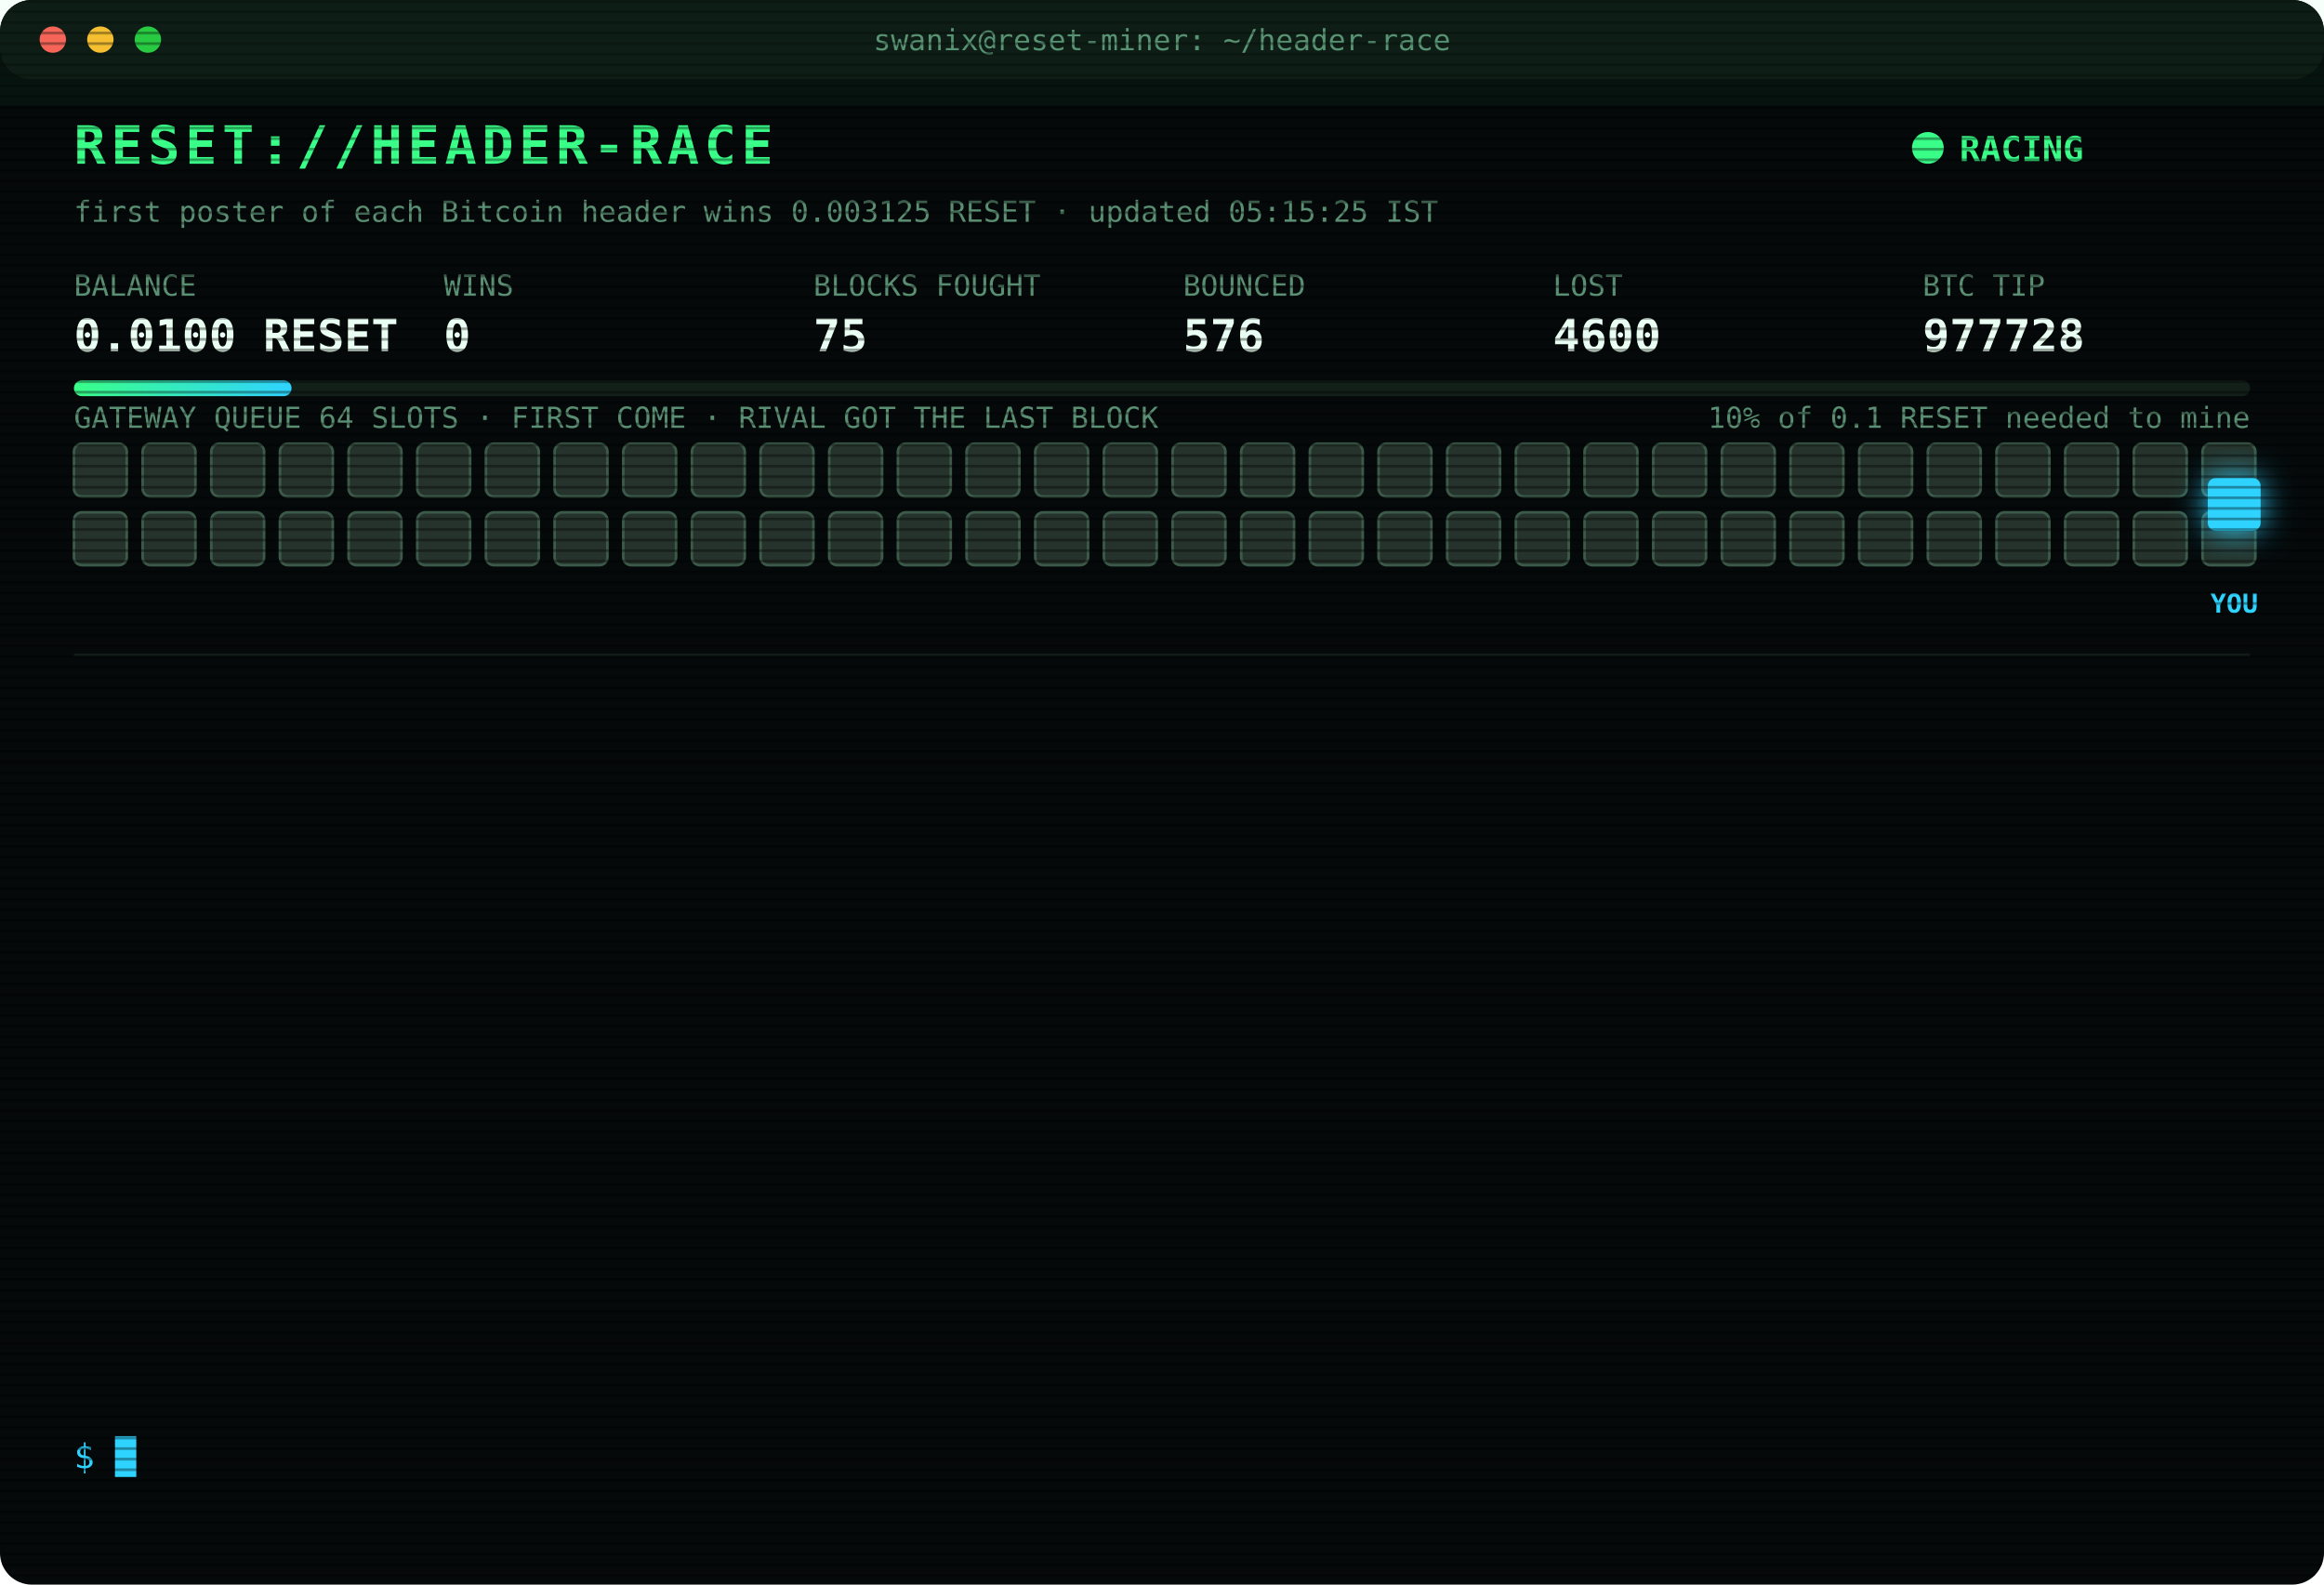
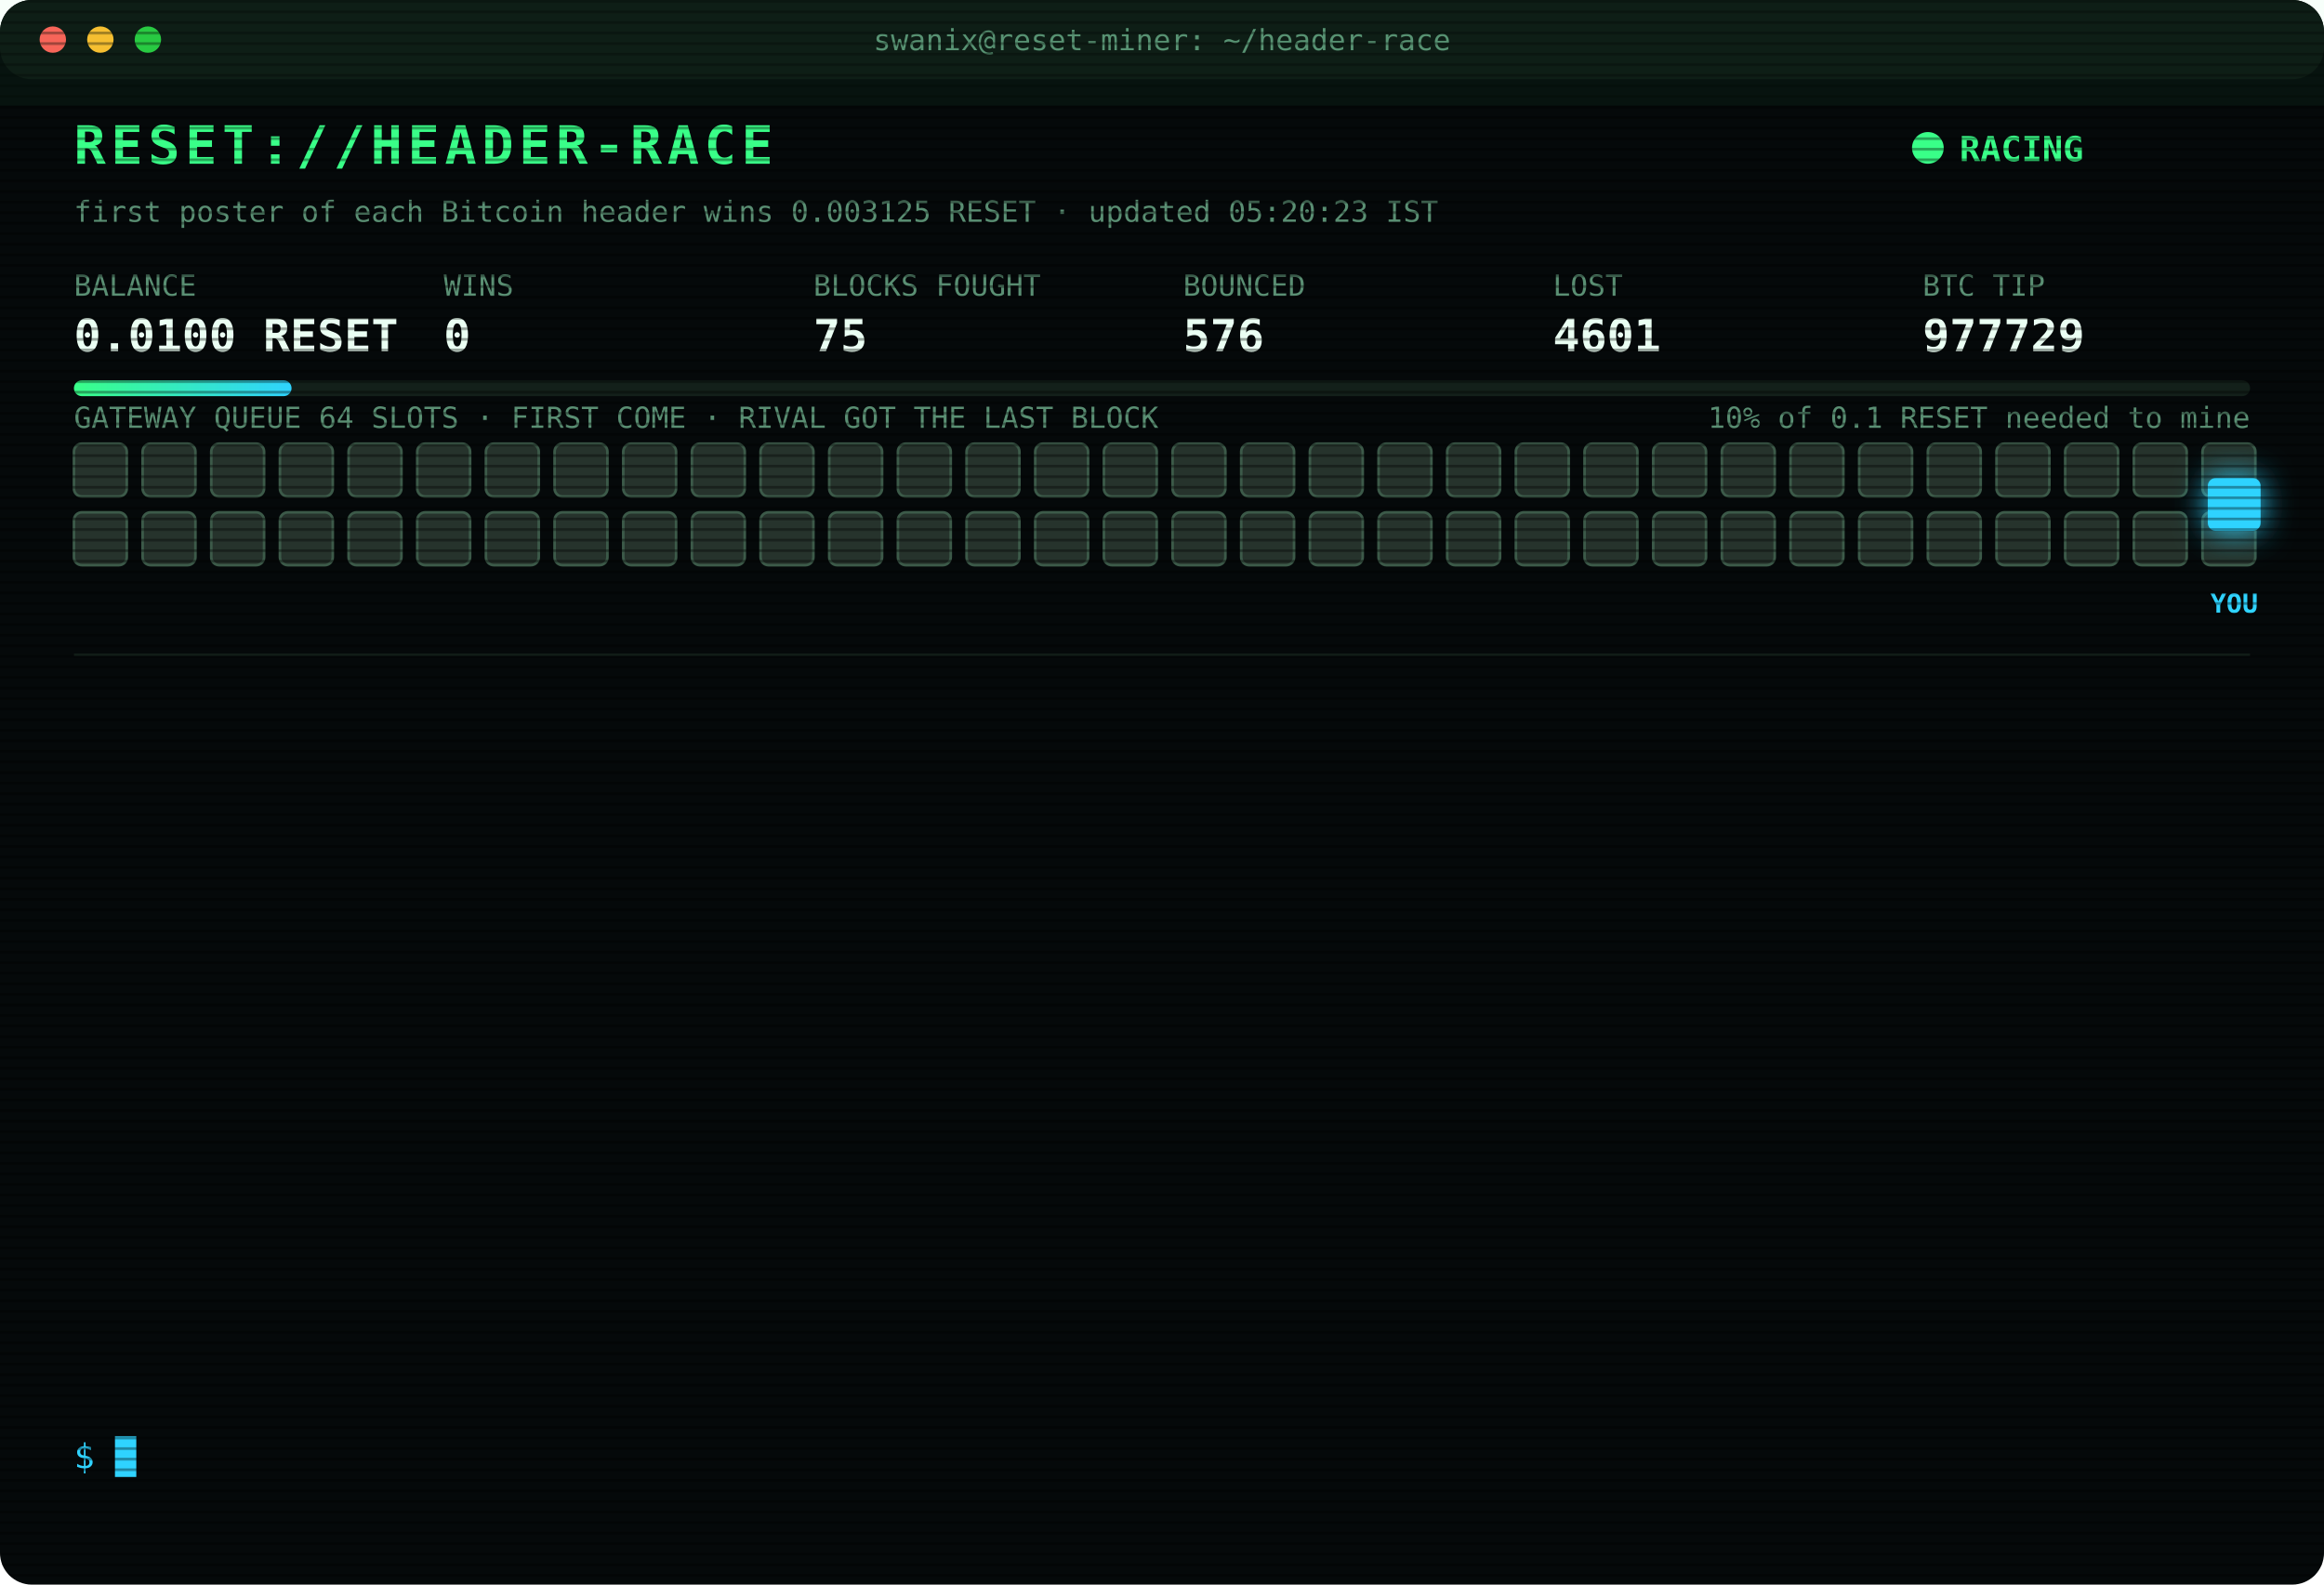
<svg xmlns="http://www.w3.org/2000/svg" width="880" height="600" viewBox="0 0 880 600" font-family="ui-monospace,SFMono-Regular,Menlo,Consolas,monospace">
  <style>
text{font-size:13px;fill:#7CFFB2}
.title{font-size:20px;font-weight:700;fill:#39FF88;letter-spacing:2px;animation:glitch 3s infinite steps(1)}
.sub{fill:#2fd3ff}.k{fill:#5a8f73;font-size:11px}.v{font-size:17px;font-weight:700;fill:#eafff3}
.ts{fill:#3f6b56}.boot{fill:#2fd3ff}.dim{fill:#5a8f73}.bad{fill:#ff4d6d}.warn{fill:#ffd23f}.mag{fill:#ff5cf0}.win{fill:#39FF88;font-weight:700}
.tag{font-size:10px;fill:#2fd3ff;font-weight:700}
.rival{fill:#26332c;stroke:#3c5a49;animation:jam 1.2s infinite alternate}
.idle{fill:#141c18;stroke:#22302a;animation:breathe 4s infinite}
.me{fill:#2fd3ff;filter:drop-shadow(0 0 6px #2fd3ff)}
.hover{animation:nudge 1.1s infinite ease-in-out}.bounce{animation:kick 1.4s infinite}
.ln{opacity:0;animation:in .4s forwards}
.cur{animation:blink 1s infinite steps(1)}
.scan{animation:scan 6s infinite linear}
.led{animation:blink 1.4s infinite}
@keyframes in{from{opacity:0;transform:translateX(-6px)}to{opacity:1;transform:none}}
@keyframes blink{50%{opacity:0}}
@keyframes jam{to{fill:#33463b}}
@keyframes breathe{50%{opacity:.4}}
@keyframes nudge{50%{transform:translateX(-10px)}}
@keyframes kick{0%,100%{transform:none}30%{transform:translateX(-14px)}55%{transform:translateX(10px) translateY(-6px)}}
@keyframes glitch{0%,92%{transform:none}93%{transform:translateX(2px);fill:#ff4d6d}95%{transform:translateX(-2px);fill:#2fd3ff}97%{transform:none}}
@keyframes scan{from{transform:translateY(-40px)}to{transform:translateY(600px)}}
</style>
  <defs>
    <pattern id="sl" width="4" height="4" patternUnits="userSpaceOnUse">
      <rect width="4" height="1" fill="#000" opacity=".35" />
    </pattern>
    <linearGradient id="bar">
      <stop offset="0" stop-color="#39FF88" />
      <stop offset="1" stop-color="#2fd3ff" />
    </linearGradient>
  </defs>
  <rect width="880" height="600" rx="12" fill="#05090a" />
  <rect width="880" height="30" rx="12" fill="#0d1512" />
  <circle cx="20" cy="15" r="5" fill="#ff5f57" />
  <circle cx="38" cy="15" r="5" fill="#febc2e" />
  <circle cx="56" cy="15" r="5" fill="#28c840" />
  <text x="440" y="19" text-anchor="middle" class="k">swanix@reset-miner: ~/header-race</text>
  <text x="28" y="62" class="title">RESET://HEADER-RACE</text>
  <circle class="led" cx="730" cy="56" r="6" fill="#39FF88" />
  <text x="742" y="61" class="win">RACING</text>
-   <text x="28" y="84" class="k">first poster of each Bitcoin header wins 0.003125 RESET · updated 05:15:25 IST</text>
+   <text x="28" y="84" class="k">first poster of each Bitcoin header wins 0.003125 RESET · updated 05:20:23 IST</text>
  <text x="28" y="112" class="k">BALANCE</text>
  <text x="28" y="133" class="v">0.0100 RESET</text>
  <text x="168" y="112" class="k">WINS</text>
  <text x="168" y="133" class="v">0</text>
  <text x="308" y="112" class="k">BLOCKS FOUGHT</text>
  <text x="308" y="133" class="v">75</text>
  <text x="448" y="112" class="k">BOUNCED</text>
  <text x="448" y="133" class="v">576</text>
  <text x="588" y="112" class="k">LOST</text>
-   <text x="588" y="133" class="v">4600</text>
+   <text x="588" y="133" class="v">4601</text>
  <text x="728" y="112" class="k">BTC TIP</text>
-   <text x="728" y="133" class="v">977728</text>
+   <text x="728" y="133" class="v">977729</text>
  <rect x="28" y="144" width="824" height="6" rx="3" fill="#13201a" />
  <rect x="28" y="144" width="82.4" height="6" rx="3" fill="url(#bar)" />
  <text x="852" y="162" text-anchor="end" class="k">10% of 0.1 RESET needed to mine</text>
  <text x="28" y="162" class="k">GATEWAY QUEUE 64 SLOTS · FIRST COME · RIVAL GOT THE LAST BLOCK</text>
  <rect class="rival" x="28" y="168" width="20" height="20" rx="3" style="animation-delay:0.00s" />
  <rect class="rival" x="54" y="168" width="20" height="20" rx="3" style="animation-delay:0.05s" />
  <rect class="rival" x="80" y="168" width="20" height="20" rx="3" style="animation-delay:0.10s" />
  <rect class="rival" x="106" y="168" width="20" height="20" rx="3" style="animation-delay:0.15s" />
  <rect class="rival" x="132" y="168" width="20" height="20" rx="3" style="animation-delay:0.20s" />
  <rect class="rival" x="158" y="168" width="20" height="20" rx="3" style="animation-delay:0.25s" />
  <rect class="rival" x="184" y="168" width="20" height="20" rx="3" style="animation-delay:0.30s" />
  <rect class="rival" x="210" y="168" width="20" height="20" rx="3" style="animation-delay:0.35s" />
  <rect class="rival" x="236" y="168" width="20" height="20" rx="3" style="animation-delay:0.40s" />
  <rect class="rival" x="262" y="168" width="20" height="20" rx="3" style="animation-delay:0.45s" />
  <rect class="rival" x="288" y="168" width="20" height="20" rx="3" style="animation-delay:0.50s" />
  <rect class="rival" x="314" y="168" width="20" height="20" rx="3" style="animation-delay:0.55s" />
  <rect class="rival" x="340" y="168" width="20" height="20" rx="3" style="animation-delay:0.60s" />
  <rect class="rival" x="366" y="168" width="20" height="20" rx="3" style="animation-delay:0.65s" />
  <rect class="rival" x="392" y="168" width="20" height="20" rx="3" style="animation-delay:0.70s" />
  <rect class="rival" x="418" y="168" width="20" height="20" rx="3" style="animation-delay:0.75s" />
  <rect class="rival" x="444" y="168" width="20" height="20" rx="3" style="animation-delay:0.80s" />
  <rect class="rival" x="470" y="168" width="20" height="20" rx="3" style="animation-delay:0.85s" />
  <rect class="rival" x="496" y="168" width="20" height="20" rx="3" style="animation-delay:0.90s" />
  <rect class="rival" x="522" y="168" width="20" height="20" rx="3" style="animation-delay:0.95s" />
  <rect class="rival" x="548" y="168" width="20" height="20" rx="3" style="animation-delay:1.00s" />
  <rect class="rival" x="574" y="168" width="20" height="20" rx="3" style="animation-delay:1.05s" />
  <rect class="rival" x="600" y="168" width="20" height="20" rx="3" style="animation-delay:1.10s" />
  <rect class="rival" x="626" y="168" width="20" height="20" rx="3" style="animation-delay:1.15s" />
  <rect class="rival" x="652" y="168" width="20" height="20" rx="3" style="animation-delay:1.20s" />
  <rect class="rival" x="678" y="168" width="20" height="20" rx="3" style="animation-delay:1.25s" />
  <rect class="rival" x="704" y="168" width="20" height="20" rx="3" style="animation-delay:1.30s" />
  <rect class="rival" x="730" y="168" width="20" height="20" rx="3" style="animation-delay:1.35s" />
  <rect class="rival" x="756" y="168" width="20" height="20" rx="3" style="animation-delay:1.40s" />
  <rect class="rival" x="782" y="168" width="20" height="20" rx="3" style="animation-delay:1.45s" />
  <rect class="rival" x="808" y="168" width="20" height="20" rx="3" style="animation-delay:1.50s" />
  <rect class="rival" x="834" y="168" width="20" height="20" rx="3" style="animation-delay:1.55s" />
  <rect class="rival" x="28" y="194" width="20" height="20" rx="3" style="animation-delay:1.60s" />
  <rect class="rival" x="54" y="194" width="20" height="20" rx="3" style="animation-delay:1.65s" />
  <rect class="rival" x="80" y="194" width="20" height="20" rx="3" style="animation-delay:1.70s" />
  <rect class="rival" x="106" y="194" width="20" height="20" rx="3" style="animation-delay:1.75s" />
  <rect class="rival" x="132" y="194" width="20" height="20" rx="3" style="animation-delay:1.80s" />
  <rect class="rival" x="158" y="194" width="20" height="20" rx="3" style="animation-delay:1.85s" />
  <rect class="rival" x="184" y="194" width="20" height="20" rx="3" style="animation-delay:1.90s" />
  <rect class="rival" x="210" y="194" width="20" height="20" rx="3" style="animation-delay:1.95s" />
  <rect class="rival" x="236" y="194" width="20" height="20" rx="3" style="animation-delay:2.00s" />
  <rect class="rival" x="262" y="194" width="20" height="20" rx="3" style="animation-delay:2.05s" />
  <rect class="rival" x="288" y="194" width="20" height="20" rx="3" style="animation-delay:2.10s" />
  <rect class="rival" x="314" y="194" width="20" height="20" rx="3" style="animation-delay:2.15s" />
  <rect class="rival" x="340" y="194" width="20" height="20" rx="3" style="animation-delay:2.20s" />
  <rect class="rival" x="366" y="194" width="20" height="20" rx="3" style="animation-delay:2.25s" />
  <rect class="rival" x="392" y="194" width="20" height="20" rx="3" style="animation-delay:2.30s" />
  <rect class="rival" x="418" y="194" width="20" height="20" rx="3" style="animation-delay:2.35s" />
  <rect class="rival" x="444" y="194" width="20" height="20" rx="3" style="animation-delay:2.40s" />
  <rect class="rival" x="470" y="194" width="20" height="20" rx="3" style="animation-delay:2.45s" />
  <rect class="rival" x="496" y="194" width="20" height="20" rx="3" style="animation-delay:2.50s" />
  <rect class="rival" x="522" y="194" width="20" height="20" rx="3" style="animation-delay:2.55s" />
  <rect class="rival" x="548" y="194" width="20" height="20" rx="3" style="animation-delay:2.60s" />
  <rect class="rival" x="574" y="194" width="20" height="20" rx="3" style="animation-delay:2.65s" />
  <rect class="rival" x="600" y="194" width="20" height="20" rx="3" style="animation-delay:2.70s" />
  <rect class="rival" x="626" y="194" width="20" height="20" rx="3" style="animation-delay:2.75s" />
  <rect class="rival" x="652" y="194" width="20" height="20" rx="3" style="animation-delay:2.80s" />
  <rect class="rival" x="678" y="194" width="20" height="20" rx="3" style="animation-delay:2.85s" />
  <rect class="rival" x="704" y="194" width="20" height="20" rx="3" style="animation-delay:2.90s" />
  <rect class="rival" x="730" y="194" width="20" height="20" rx="3" style="animation-delay:2.95s" />
  <rect class="rival" x="756" y="194" width="20" height="20" rx="3" style="animation-delay:3.00s" />
  <rect class="rival" x="782" y="194" width="20" height="20" rx="3" style="animation-delay:3.05s" />
  <rect class="rival" x="808" y="194" width="20" height="20" rx="3" style="animation-delay:3.10s" />
  <rect class="rival" x="834" y="194" width="20" height="20" rx="3" style="animation-delay:3.15s" />
  <g class="hover">
    <rect class="me" x="836" y="181" width="20" height="20" rx="3" />
    <text class="tag" x="846" y="232" text-anchor="middle">YOU</text>
  </g>
  <line x1="28" x2="852" y1="248" y2="248" stroke="#13201a" />
  <g class="ln" style="animation-delay:0.40s">
-     <text x="28" y="270" class="ts">02:56:06</text>
-     <text x="104" y="270" class="bad">[LOST] #977712 taken by a rival miner</text>
+     <text x="28" y="270" class="ts">03:22:01</text>
+     <text x="104" y="270" class="bad">[LOST] #977714 taken by a rival miner</text>
  </g>
  <g class="ln" style="animation-delay:0.65s">
-     <text x="28" y="292" class="ts">03:22:01</text>
-     <text x="104" y="292" class="bad">[LOST] #977714 taken by a rival miner</text>
+     <text x="28" y="292" class="ts">03:26:29</text>
+     <text x="104" y="292" class="bad">[LOST] #977716 taken by a rival miner</text>
  </g>
  <g class="ln" style="animation-delay:0.90s">
-     <text x="28" y="314" class="ts">03:26:29</text>
-     <text x="104" y="314" class="bad">[LOST] #977716 taken by a rival miner</text>
+     <text x="28" y="314" class="ts">03:34:03</text>
+     <text x="104" y="314" class="bad">[LOST] #977717 taken by a rival miner</text>
  </g>
  <g class="ln" style="animation-delay:1.15s">
-     <text x="28" y="336" class="ts">03:34:03</text>
-     <text x="104" y="336" class="bad">[LOST] #977717 taken by a rival miner</text>
+     <text x="28" y="336" class="ts">03:47:32</text>
+     <text x="104" y="336" class="bad">[LOST] #977718 taken by a rival miner</text>
  </g>
  <g class="ln" style="animation-delay:1.40s">
-     <text x="28" y="358" class="ts">03:47:32</text>
-     <text x="104" y="358" class="bad">[LOST] #977718 taken by a rival miner</text>
+     <text x="28" y="358" class="ts">03:48:27</text>
+     <text x="104" y="358" class="bad">[LOST] #977719 taken by a rival miner</text>
  </g>
  <g class="ln" style="animation-delay:1.65s">
-     <text x="28" y="380" class="ts">03:48:27</text>
-     <text x="104" y="380" class="bad">[LOST] #977719 taken by a rival miner</text>
+     <text x="28" y="380" class="ts">03:50:14</text>
+     <text x="104" y="380" class="bad">[LOST] #977720 taken by a rival miner</text>
  </g>
  <g class="ln" style="animation-delay:1.90s">
-     <text x="28" y="402" class="ts">03:50:14</text>
-     <text x="104" y="402" class="bad">[LOST] #977720 taken by a rival miner</text>
+     <text x="28" y="402" class="ts">03:56:17</text>
+     <text x="104" y="402" class="bad">[LOST] #977721 taken by a rival miner</text>
  </g>
  <g class="ln" style="animation-delay:2.15s">
-     <text x="28" y="424" class="ts">03:56:17</text>
-     <text x="104" y="424" class="bad">[LOST] #977721 taken by a rival miner</text>
+     <text x="28" y="424" class="ts">03:57:28</text>
+     <text x="104" y="424" class="bad">[LOST] #977722 taken by a rival miner</text>
  </g>
  <g class="ln" style="animation-delay:2.40s">
-     <text x="28" y="446" class="ts">03:57:28</text>
-     <text x="104" y="446" class="bad">[LOST] #977722 taken by a rival miner</text>
+     <text x="28" y="446" class="ts">04:00:29</text>
+     <text x="104" y="446" class="bad">[LOST] #977723 taken by a rival miner</text>
  </g>
  <g class="ln" style="animation-delay:2.65s">
-     <text x="28" y="468" class="ts">04:00:29</text>
-     <text x="104" y="468" class="bad">[LOST] #977723 taken by a rival miner</text>
+     <text x="28" y="468" class="ts">04:10:21</text>
+     <text x="104" y="468" class="bad">[LOST] #977724 taken by a rival miner</text>
  </g>
  <g class="ln" style="animation-delay:2.90s">
-     <text x="28" y="490" class="ts">04:10:21</text>
-     <text x="104" y="490" class="bad">[LOST] #977724 taken by a rival miner</text>
+     <text x="28" y="490" class="ts">04:21:23</text>
+     <text x="104" y="490" class="bad">[LOST] #977727 taken by a rival miner</text>
  </g>
  <g class="ln" style="animation-delay:3.15s">
-     <text x="28" y="512" class="ts">04:21:23</text>
-     <text x="104" y="512" class="bad">[LOST] #977727 taken by a rival miner</text>
+     <text x="28" y="512" class="ts">05:07:17</text>
+     <text x="104" y="512" class="bad">[LOST] #977728 taken by a rival miner</text>
  </g>
  <g class="ln" style="animation-delay:3.40s">
-     <text x="28" y="534" class="ts">05:07:17</text>
-     <text x="104" y="534" class="bad">[LOST] #977728 taken by a rival miner</text>
+     <text x="28" y="534" class="ts">05:20:23</text>
+     <text x="104" y="534" class="bad">[LOST] #977729 taken by a rival miner</text>
  </g>
  <text x="28" y="556" class="sub">$ <tspan class="cur">█</tspan>
  </text>
  <rect width="880" height="600" rx="12" fill="url(#sl)" pointer-events="none" />
  <rect class="scan" width="880" height="40" fill="#39FF88" opacity=".04" />
</svg>
